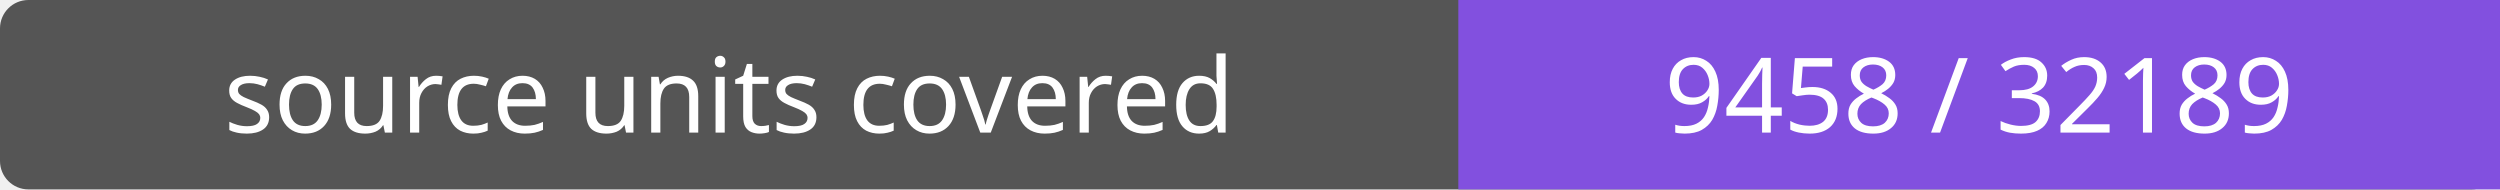
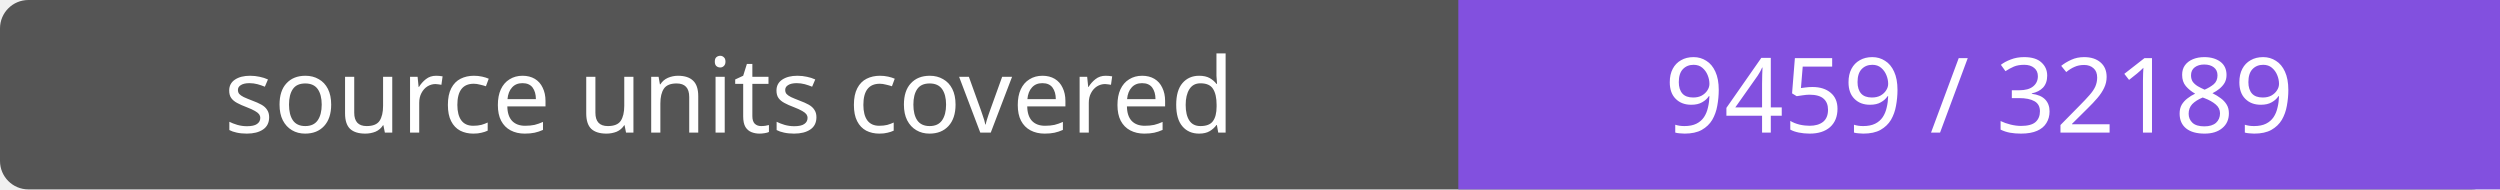
- <svg xmlns="http://www.w3.org/2000/svg" width="264" height="20" role="img" aria-label="source units covered: 9458 / 32189">
+ <svg xmlns="http://www.w3.org/2000/svg" width="264" height="20" role="img" aria-label="source units covered: 9459 / 32189">
  <rect width="264" height="20" rx="3" fill="#555" />
  <path fill="#8250df" d="M154 0h110v20H154z" />
  <g fill="#fff" text-anchor="middle" font-family="Verdana,sans-serif" font-size="11">
    <text x="77.0" y="14">source units covered</text>
-     <text x="209.0" y="14">9458 / 32189</text>
+     <text x="209.0" y="14">9459 / 32189</text>
  </g>
</svg>
